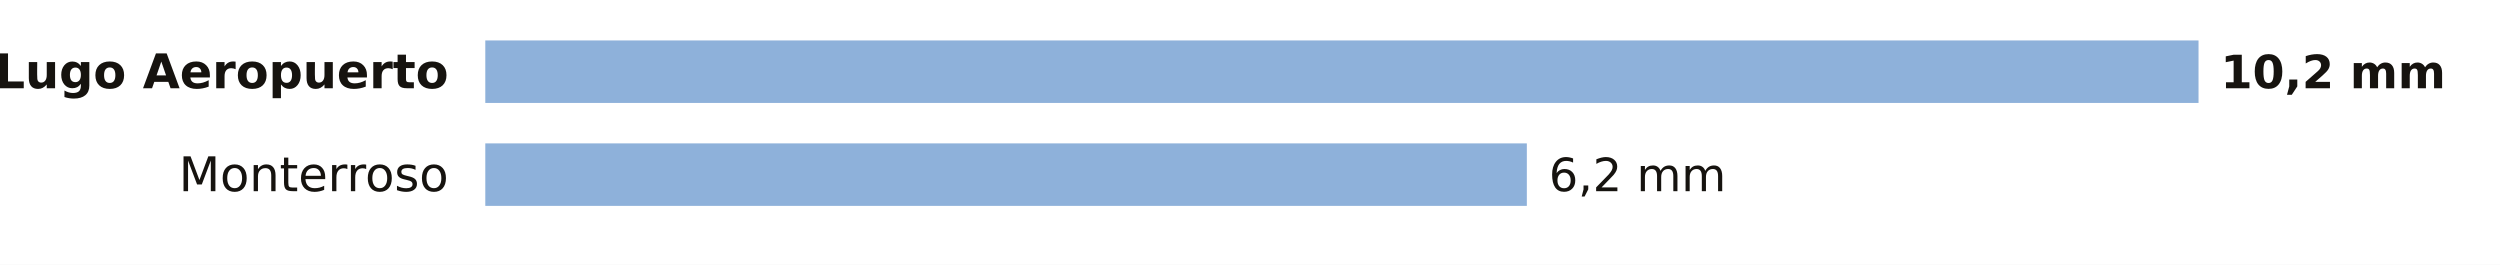
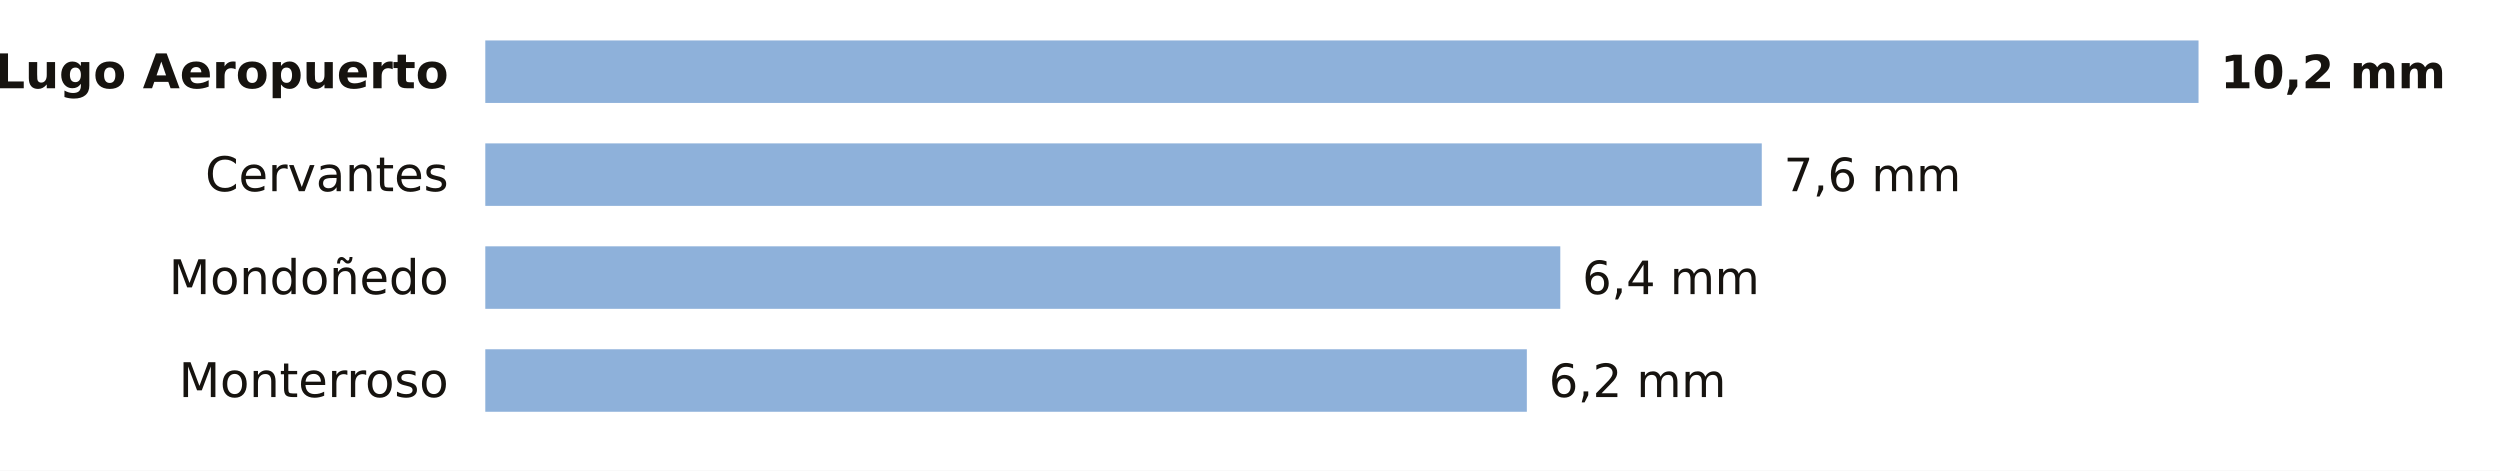
- <svg xmlns="http://www.w3.org/2000/svg" viewBox="0 0 680 72" width="680" height="72" role="img" aria-label="La lluvia de los últimos 7 días en las estaciones de AEMET de Lugo">
-   <rect width="680" height="72" fill="#FFFFFF" />
+ <svg xmlns="http://www.w3.org/2000/svg" viewBox="0 0 680 128" width="680" height="128" role="img" aria-label="La lluvia de los últimos 7 días en las estaciones de AEMET de Lugo">
+   <rect width="680" height="128" fill="#FFFFFF" />
  <text x="122.0" y="24.0" font-size="13" fill="#16130F" text-anchor="end" font-weight="600" font-family="Public Sans, DejaVu Sans, Arial, sans-serif">Lugo Aeropuerto</text>
  <rect x="132" y="11" width="466.0" height="17" fill="#8EB1DA" />
  <text x="604.0" y="24.0" font-size="12.5" fill="#16130F" text-anchor="start" font-weight="700" font-family="Public Sans, DejaVu Sans, Arial, sans-serif">10,2 mm</text>
-   <text x="122.0" y="52.0" font-size="13" fill="#16130F" text-anchor="end" font-weight="400" font-family="Public Sans, DejaVu Sans, Arial, sans-serif">Monterroso</text>
-   <rect x="132" y="39" width="283.3" height="17" fill="#8EB1DA" />
-   <text x="421.3" y="52.0" font-size="12.5" fill="#16130F" text-anchor="start" font-weight="500" font-family="Public Sans, DejaVu Sans, Arial, sans-serif">6,2 mm</text>
+   <text x="122.0" y="52.0" font-size="13" fill="#16130F" text-anchor="end" font-weight="400" font-family="Public Sans, DejaVu Sans, Arial, sans-serif">Cervantes</text>
+   <rect x="132" y="39" width="347.2" height="17" fill="#8EB1DA" />
+   <text x="485.2" y="52.0" font-size="12.5" fill="#16130F" text-anchor="start" font-weight="500" font-family="Public Sans, DejaVu Sans, Arial, sans-serif">7,6 mm</text>
+   <text x="122.0" y="80.0" font-size="13" fill="#16130F" text-anchor="end" font-weight="400" font-family="Public Sans, DejaVu Sans, Arial, sans-serif">Mondoñedo</text>
+   <rect x="132" y="67" width="292.4" height="17" fill="#8EB1DA" />
+   <text x="430.4" y="80.0" font-size="12.5" fill="#16130F" text-anchor="start" font-weight="500" font-family="Public Sans, DejaVu Sans, Arial, sans-serif">6,4 mm</text>
+   <text x="122.0" y="108.0" font-size="13" fill="#16130F" text-anchor="end" font-weight="400" font-family="Public Sans, DejaVu Sans, Arial, sans-serif">Monterroso</text>
+   <rect x="132" y="95" width="283.3" height="17" fill="#8EB1DA" />
+   <text x="421.3" y="108.0" font-size="12.5" fill="#16130F" text-anchor="start" font-weight="500" font-family="Public Sans, DejaVu Sans, Arial, sans-serif">6,2 mm</text>
</svg>
